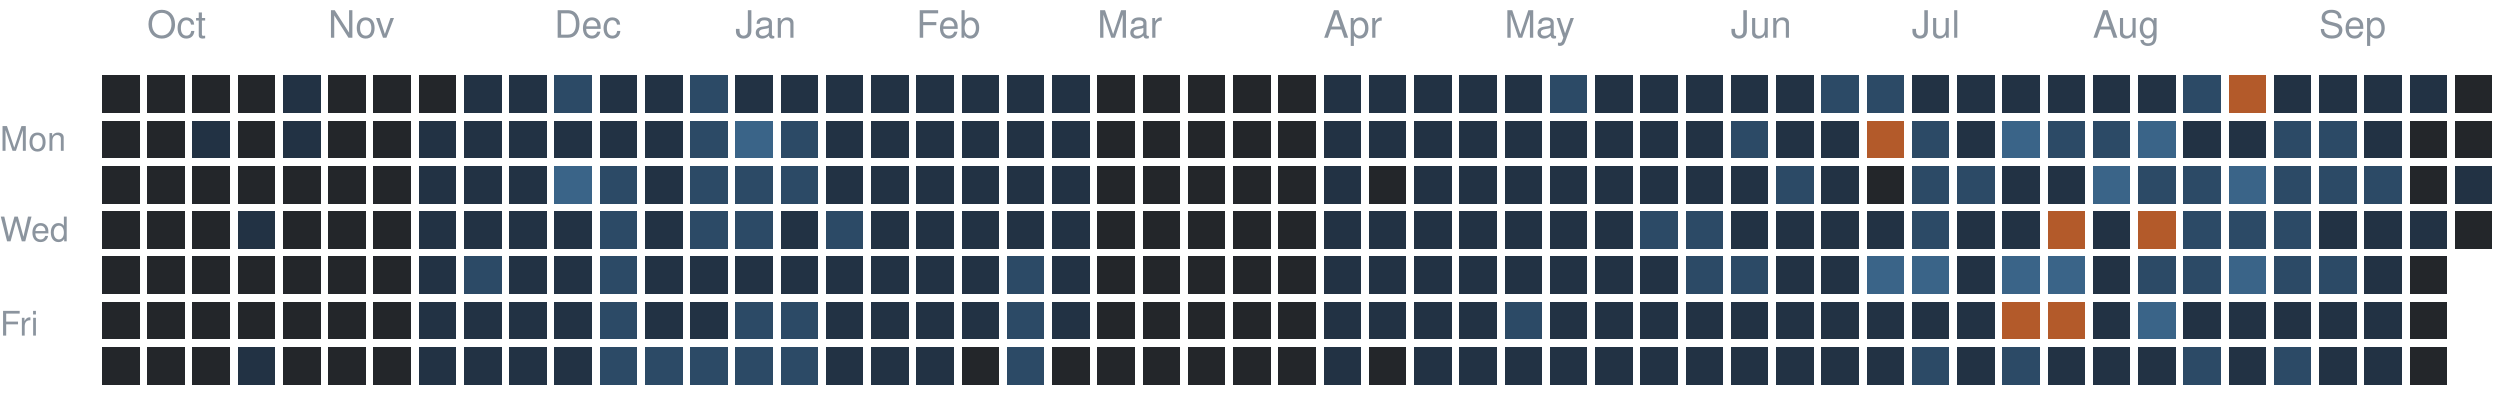
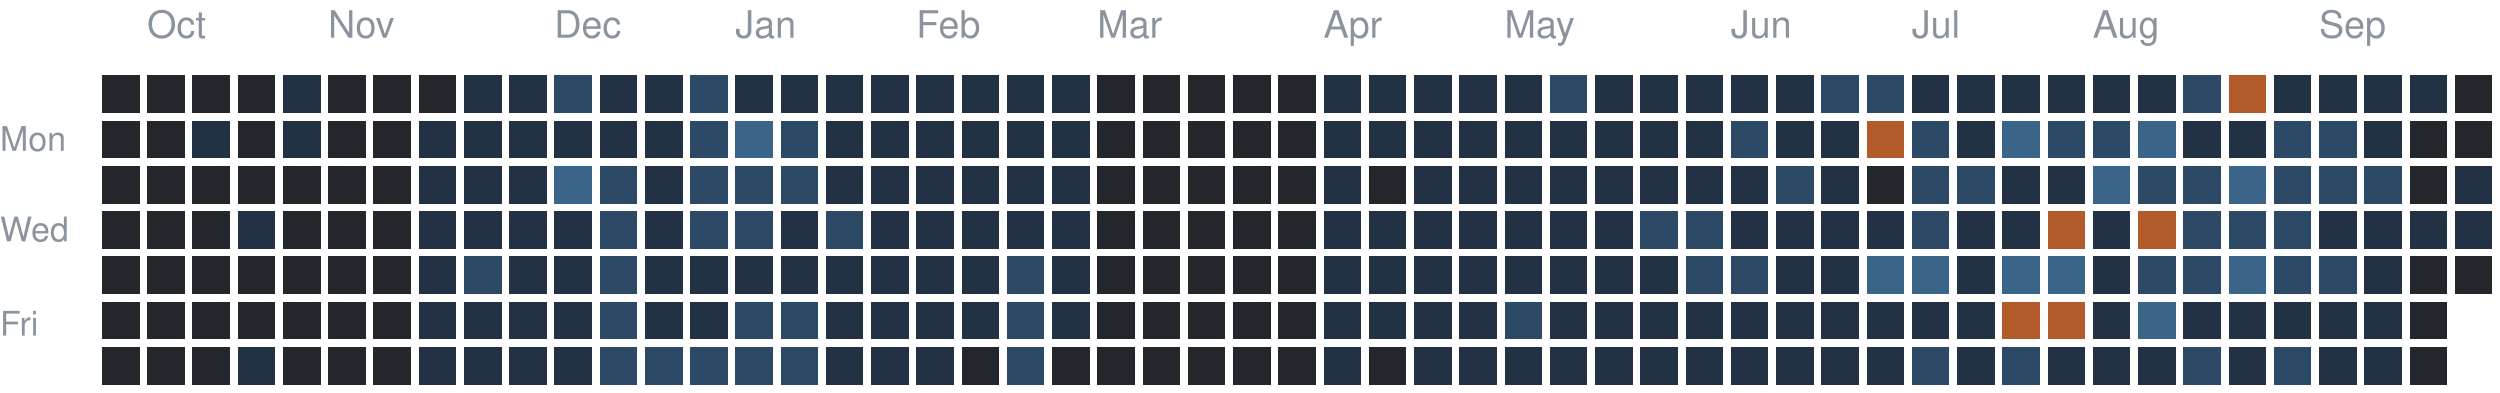
<svg xmlns="http://www.w3.org/2000/svg" version="1.1" width="663" height="104">
  <rect style="fill:#23262a;shape-rendering:crispedges" data-score="0" data-date="2025-09-28" x="27" y="20" width="10" height="10" />
  <rect style="fill:#23262a;shape-rendering:crispedges" data-score="0" data-date="2025-10-05" x="39" y="20" width="10" height="10" />
  <rect style="fill:#23262a;shape-rendering:crispedges" data-score="0" data-date="2025-10-12" x="51" y="20" width="10" height="10" />
  <rect style="fill:#23262a;shape-rendering:crispedges" data-score="0" data-date="2025-10-19" x="63" y="20" width="10" height="10" />
  <rect style="fill:#223244;shape-rendering:crispedges" data-score="1" data-date="2025-10-26" x="75" y="20" width="10" height="10" />
  <rect style="fill:#23262a;shape-rendering:crispedges" data-score="0" data-date="2025-11-02" x="87" y="20" width="10" height="10" />
  <rect style="fill:#23262a;shape-rendering:crispedges" data-score="0" data-date="2025-11-09" x="99" y="20" width="10" height="10" />
  <rect style="fill:#23262a;shape-rendering:crispedges" data-score="0" data-date="2025-11-16" x="111" y="20" width="10" height="10" />
  <rect style="fill:#223244;shape-rendering:crispedges" data-score="1" data-date="2025-11-23" x="123" y="20" width="10" height="10" />
  <rect style="fill:#223244;shape-rendering:crispedges" data-score="1" data-date="2025-11-30" x="135" y="20" width="10" height="10" />
  <rect style="fill:#2c4a66;shape-rendering:crispedges" data-score="2" data-date="2025-12-07" x="147" y="20" width="10" height="10" />
  <rect style="fill:#223244;shape-rendering:crispedges" data-score="1" data-date="2025-12-14" x="159" y="20" width="10" height="10" />
  <rect style="fill:#223244;shape-rendering:crispedges" data-score="1" data-date="2025-12-21" x="171" y="20" width="10" height="10" />
  <rect style="fill:#2c4a66;shape-rendering:crispedges" data-score="2" data-date="2025-12-28" x="183" y="20" width="10" height="10" />
  <rect style="fill:#223244;shape-rendering:crispedges" data-score="1" data-date="2026-01-04" x="195" y="20" width="10" height="10" />
  <rect style="fill:#223244;shape-rendering:crispedges" data-score="1" data-date="2026-01-11" x="207" y="20" width="10" height="10" />
  <rect style="fill:#223244;shape-rendering:crispedges" data-score="1" data-date="2026-01-18" x="219" y="20" width="10" height="10" />
  <rect style="fill:#223244;shape-rendering:crispedges" data-score="1" data-date="2026-01-25" x="231" y="20" width="10" height="10" />
  <rect style="fill:#223244;shape-rendering:crispedges" data-score="1" data-date="2026-02-01" x="243" y="20" width="10" height="10" />
  <rect style="fill:#223244;shape-rendering:crispedges" data-score="1" data-date="2026-02-08" x="255" y="20" width="10" height="10" />
  <rect style="fill:#223244;shape-rendering:crispedges" data-score="1" data-date="2026-02-15" x="267" y="20" width="10" height="10" />
  <rect style="fill:#223244;shape-rendering:crispedges" data-score="1" data-date="2026-02-22" x="279" y="20" width="10" height="10" />
  <rect style="fill:#23262a;shape-rendering:crispedges" data-score="0" data-date="2026-03-01" x="291" y="20" width="10" height="10" />
  <rect style="fill:#23262a;shape-rendering:crispedges" data-score="0" data-date="2026-03-08" x="303" y="20" width="10" height="10" />
  <rect style="fill:#23262a;shape-rendering:crispedges" data-score="0" data-date="2026-03-15" x="315" y="20" width="10" height="10" />
  <rect style="fill:#23262a;shape-rendering:crispedges" data-score="0" data-date="2026-03-22" x="327" y="20" width="10" height="10" />
  <rect style="fill:#23262a;shape-rendering:crispedges" data-score="0" data-date="2026-03-29" x="339" y="20" width="10" height="10" />
  <rect style="fill:#223244;shape-rendering:crispedges" data-score="1" data-date="2026-04-05" x="351" y="20" width="10" height="10" />
  <rect style="fill:#223244;shape-rendering:crispedges" data-score="1" data-date="2026-04-12" x="363" y="20" width="10" height="10" />
  <rect style="fill:#223244;shape-rendering:crispedges" data-score="1" data-date="2026-04-19" x="375" y="20" width="10" height="10" />
  <rect style="fill:#223244;shape-rendering:crispedges" data-score="1" data-date="2026-04-26" x="387" y="20" width="10" height="10" />
  <rect style="fill:#223244;shape-rendering:crispedges" data-score="1" data-date="2026-05-03" x="399" y="20" width="10" height="10" />
  <rect style="fill:#2c4a66;shape-rendering:crispedges" data-score="2" data-date="2026-05-10" x="411" y="20" width="10" height="10" />
  <rect style="fill:#223244;shape-rendering:crispedges" data-score="1" data-date="2026-05-17" x="423" y="20" width="10" height="10" />
  <rect style="fill:#223244;shape-rendering:crispedges" data-score="1" data-date="2026-05-24" x="435" y="20" width="10" height="10" />
  <rect style="fill:#223244;shape-rendering:crispedges" data-score="1" data-date="2026-05-31" x="447" y="20" width="10" height="10" />
  <rect style="fill:#223244;shape-rendering:crispedges" data-score="1" data-date="2026-06-07" x="459" y="20" width="10" height="10" />
  <rect style="fill:#223244;shape-rendering:crispedges" data-score="1" data-date="2026-06-14" x="471" y="20" width="10" height="10" />
  <rect style="fill:#2c4a66;shape-rendering:crispedges" data-score="2" data-date="2026-06-21" x="483" y="20" width="10" height="10" />
  <rect style="fill:#2c4a66;shape-rendering:crispedges" data-score="2" data-date="2026-06-28" x="495" y="20" width="10" height="10" />
  <rect style="fill:#223244;shape-rendering:crispedges" data-score="1" data-date="2026-07-05" x="507" y="20" width="10" height="10" />
  <rect style="fill:#223244;shape-rendering:crispedges" data-score="1" data-date="2026-07-12" x="519" y="20" width="10" height="10" />
  <rect style="fill:#223244;shape-rendering:crispedges" data-score="1" data-date="2026-07-19" x="531" y="20" width="10" height="10" />
  <rect style="fill:#223244;shape-rendering:crispedges" data-score="1" data-date="2026-07-26" x="543" y="20" width="10" height="10" />
  <rect style="fill:#223244;shape-rendering:crispedges" data-score="1" data-date="2026-08-02" x="555" y="20" width="10" height="10" />
  <rect style="fill:#223244;shape-rendering:crispedges" data-score="1" data-date="2026-08-09" x="567" y="20" width="10" height="10" />
  <rect style="fill:#2c4a66;shape-rendering:crispedges" data-score="2" data-date="2026-08-16" x="579" y="20" width="10" height="10" />
  <rect style="fill:#b35a2a;shape-rendering:crispedges" data-score="4" data-date="2026-08-23" x="591" y="20" width="10" height="10" />
  <rect style="fill:#223244;shape-rendering:crispedges" data-score="1" data-date="2026-08-30" x="603" y="20" width="10" height="10" />
  <rect style="fill:#223244;shape-rendering:crispedges" data-score="1" data-date="2026-09-06" x="615" y="20" width="10" height="10" />
  <rect style="fill:#223244;shape-rendering:crispedges" data-score="1" data-date="2026-09-13" x="627" y="20" width="10" height="10" />
  <rect style="fill:#223244;shape-rendering:crispedges" data-score="1" data-date="2026-09-20" x="639" y="20" width="10" height="10" />
  <rect style="fill:#23262a;shape-rendering:crispedges" data-score="0" data-date="2026-09-27" x="651" y="20" width="10" height="10" />
  <rect style="fill:#23262a;shape-rendering:crispedges" data-score="0" data-date="2025-09-29" x="27" y="32" width="10" height="10" />
  <rect style="fill:#23262a;shape-rendering:crispedges" data-score="0" data-date="2025-10-06" x="39" y="32" width="10" height="10" />
  <rect style="fill:#223244;shape-rendering:crispedges" data-score="1" data-date="2025-10-13" x="51" y="32" width="10" height="10" />
  <rect style="fill:#23262a;shape-rendering:crispedges" data-score="0" data-date="2025-10-20" x="63" y="32" width="10" height="10" />
  <rect style="fill:#223244;shape-rendering:crispedges" data-score="1" data-date="2025-10-27" x="75" y="32" width="10" height="10" />
  <rect style="fill:#23262a;shape-rendering:crispedges" data-score="0" data-date="2025-11-03" x="87" y="32" width="10" height="10" />
  <rect style="fill:#23262a;shape-rendering:crispedges" data-score="0" data-date="2025-11-10" x="99" y="32" width="10" height="10" />
  <rect style="fill:#223244;shape-rendering:crispedges" data-score="1" data-date="2025-11-17" x="111" y="32" width="10" height="10" />
  <rect style="fill:#223244;shape-rendering:crispedges" data-score="1" data-date="2025-11-24" x="123" y="32" width="10" height="10" />
  <rect style="fill:#223244;shape-rendering:crispedges" data-score="1" data-date="2025-12-01" x="135" y="32" width="10" height="10" />
  <rect style="fill:#223244;shape-rendering:crispedges" data-score="1" data-date="2025-12-08" x="147" y="32" width="10" height="10" />
  <rect style="fill:#223244;shape-rendering:crispedges" data-score="1" data-date="2025-12-15" x="159" y="32" width="10" height="10" />
  <rect style="fill:#223244;shape-rendering:crispedges" data-score="1" data-date="2025-12-22" x="171" y="32" width="10" height="10" />
  <rect style="fill:#2c4a66;shape-rendering:crispedges" data-score="2" data-date="2025-12-29" x="183" y="32" width="10" height="10" />
  <rect style="fill:#3a6488;shape-rendering:crispedges" data-score="3" data-date="2026-01-05" x="195" y="32" width="10" height="10" />
  <rect style="fill:#2c4a66;shape-rendering:crispedges" data-score="2" data-date="2026-01-12" x="207" y="32" width="10" height="10" />
  <rect style="fill:#223244;shape-rendering:crispedges" data-score="1" data-date="2026-01-19" x="219" y="32" width="10" height="10" />
  <rect style="fill:#223244;shape-rendering:crispedges" data-score="1" data-date="2026-01-26" x="231" y="32" width="10" height="10" />
  <rect style="fill:#223244;shape-rendering:crispedges" data-score="1" data-date="2026-02-02" x="243" y="32" width="10" height="10" />
  <rect style="fill:#223244;shape-rendering:crispedges" data-score="1" data-date="2026-02-09" x="255" y="32" width="10" height="10" />
  <rect style="fill:#223244;shape-rendering:crispedges" data-score="1" data-date="2026-02-16" x="267" y="32" width="10" height="10" />
  <rect style="fill:#223244;shape-rendering:crispedges" data-score="1" data-date="2026-02-23" x="279" y="32" width="10" height="10" />
  <rect style="fill:#23262a;shape-rendering:crispedges" data-score="0" data-date="2026-03-02" x="291" y="32" width="10" height="10" />
  <rect style="fill:#23262a;shape-rendering:crispedges" data-score="0" data-date="2026-03-09" x="303" y="32" width="10" height="10" />
  <rect style="fill:#23262a;shape-rendering:crispedges" data-score="0" data-date="2026-03-16" x="315" y="32" width="10" height="10" />
  <rect style="fill:#23262a;shape-rendering:crispedges" data-score="0" data-date="2026-03-23" x="327" y="32" width="10" height="10" />
  <rect style="fill:#23262a;shape-rendering:crispedges" data-score="0" data-date="2026-03-30" x="339" y="32" width="10" height="10" />
  <rect style="fill:#223244;shape-rendering:crispedges" data-score="1" data-date="2026-04-06" x="351" y="32" width="10" height="10" />
  <rect style="fill:#223244;shape-rendering:crispedges" data-score="1" data-date="2026-04-13" x="363" y="32" width="10" height="10" />
  <rect style="fill:#223244;shape-rendering:crispedges" data-score="1" data-date="2026-04-20" x="375" y="32" width="10" height="10" />
  <rect style="fill:#223244;shape-rendering:crispedges" data-score="1" data-date="2026-04-27" x="387" y="32" width="10" height="10" />
  <rect style="fill:#223244;shape-rendering:crispedges" data-score="1" data-date="2026-05-04" x="399" y="32" width="10" height="10" />
  <rect style="fill:#223244;shape-rendering:crispedges" data-score="1" data-date="2026-05-11" x="411" y="32" width="10" height="10" />
  <rect style="fill:#223244;shape-rendering:crispedges" data-score="1" data-date="2026-05-18" x="423" y="32" width="10" height="10" />
  <rect style="fill:#223244;shape-rendering:crispedges" data-score="1" data-date="2026-05-25" x="435" y="32" width="10" height="10" />
  <rect style="fill:#223244;shape-rendering:crispedges" data-score="1" data-date="2026-06-01" x="447" y="32" width="10" height="10" />
  <rect style="fill:#2c4a66;shape-rendering:crispedges" data-score="2" data-date="2026-06-08" x="459" y="32" width="10" height="10" />
  <rect style="fill:#223244;shape-rendering:crispedges" data-score="1" data-date="2026-06-15" x="471" y="32" width="10" height="10" />
  <rect style="fill:#223244;shape-rendering:crispedges" data-score="1" data-date="2026-06-22" x="483" y="32" width="10" height="10" />
  <rect style="fill:#b35a2a;shape-rendering:crispedges" data-score="4" data-date="2026-06-29" x="495" y="32" width="10" height="10" />
  <rect style="fill:#2c4a66;shape-rendering:crispedges" data-score="2" data-date="2026-07-06" x="507" y="32" width="10" height="10" />
  <rect style="fill:#223244;shape-rendering:crispedges" data-score="1" data-date="2026-07-13" x="519" y="32" width="10" height="10" />
  <rect style="fill:#3a6488;shape-rendering:crispedges" data-score="3" data-date="2026-07-20" x="531" y="32" width="10" height="10" />
  <rect style="fill:#2c4a66;shape-rendering:crispedges" data-score="2" data-date="2026-07-27" x="543" y="32" width="10" height="10" />
  <rect style="fill:#2c4a66;shape-rendering:crispedges" data-score="2" data-date="2026-08-03" x="555" y="32" width="10" height="10" />
  <rect style="fill:#3a6488;shape-rendering:crispedges" data-score="3" data-date="2026-08-10" x="567" y="32" width="10" height="10" />
  <rect style="fill:#223244;shape-rendering:crispedges" data-score="1" data-date="2026-08-17" x="579" y="32" width="10" height="10" />
  <rect style="fill:#223244;shape-rendering:crispedges" data-score="1" data-date="2026-08-24" x="591" y="32" width="10" height="10" />
  <rect style="fill:#2c4a66;shape-rendering:crispedges" data-score="2" data-date="2026-08-31" x="603" y="32" width="10" height="10" />
  <rect style="fill:#2c4a66;shape-rendering:crispedges" data-score="2" data-date="2026-09-07" x="615" y="32" width="10" height="10" />
  <rect style="fill:#223244;shape-rendering:crispedges" data-score="1" data-date="2026-09-14" x="627" y="32" width="10" height="10" />
  <rect style="fill:#23262a;shape-rendering:crispedges" data-score="0" data-date="2026-09-21" x="639" y="32" width="10" height="10" />
  <rect style="fill:#23262a;shape-rendering:crispedges" data-score="0" data-date="2026-09-28" x="651" y="32" width="10" height="10" />
  <rect style="fill:#23262a;shape-rendering:crispedges" data-score="0" data-date="2025-09-30" x="27" y="44" width="10" height="10" />
  <rect style="fill:#23262a;shape-rendering:crispedges" data-score="0" data-date="2025-10-07" x="39" y="44" width="10" height="10" />
  <rect style="fill:#23262a;shape-rendering:crispedges" data-score="0" data-date="2025-10-14" x="51" y="44" width="10" height="10" />
  <rect style="fill:#23262a;shape-rendering:crispedges" data-score="0" data-date="2025-10-21" x="63" y="44" width="10" height="10" />
  <rect style="fill:#23262a;shape-rendering:crispedges" data-score="0" data-date="2025-10-28" x="75" y="44" width="10" height="10" />
  <rect style="fill:#23262a;shape-rendering:crispedges" data-score="0" data-date="2025-11-04" x="87" y="44" width="10" height="10" />
  <rect style="fill:#23262a;shape-rendering:crispedges" data-score="0" data-date="2025-11-11" x="99" y="44" width="10" height="10" />
  <rect style="fill:#223244;shape-rendering:crispedges" data-score="1" data-date="2025-11-18" x="111" y="44" width="10" height="10" />
  <rect style="fill:#223244;shape-rendering:crispedges" data-score="1" data-date="2025-11-25" x="123" y="44" width="10" height="10" />
  <rect style="fill:#223244;shape-rendering:crispedges" data-score="1" data-date="2025-12-02" x="135" y="44" width="10" height="10" />
  <rect style="fill:#3a6488;shape-rendering:crispedges" data-score="3" data-date="2025-12-09" x="147" y="44" width="10" height="10" />
  <rect style="fill:#2c4a66;shape-rendering:crispedges" data-score="2" data-date="2025-12-16" x="159" y="44" width="10" height="10" />
  <rect style="fill:#223244;shape-rendering:crispedges" data-score="1" data-date="2025-12-23" x="171" y="44" width="10" height="10" />
  <rect style="fill:#2c4a66;shape-rendering:crispedges" data-score="2" data-date="2025-12-30" x="183" y="44" width="10" height="10" />
  <rect style="fill:#2c4a66;shape-rendering:crispedges" data-score="2" data-date="2026-01-06" x="195" y="44" width="10" height="10" />
  <rect style="fill:#2c4a66;shape-rendering:crispedges" data-score="2" data-date="2026-01-13" x="207" y="44" width="10" height="10" />
  <rect style="fill:#223244;shape-rendering:crispedges" data-score="1" data-date="2026-01-20" x="219" y="44" width="10" height="10" />
  <rect style="fill:#223244;shape-rendering:crispedges" data-score="1" data-date="2026-01-27" x="231" y="44" width="10" height="10" />
  <rect style="fill:#223244;shape-rendering:crispedges" data-score="1" data-date="2026-02-03" x="243" y="44" width="10" height="10" />
  <rect style="fill:#223244;shape-rendering:crispedges" data-score="1" data-date="2026-02-10" x="255" y="44" width="10" height="10" />
  <rect style="fill:#223244;shape-rendering:crispedges" data-score="1" data-date="2026-02-17" x="267" y="44" width="10" height="10" />
  <rect style="fill:#223244;shape-rendering:crispedges" data-score="1" data-date="2026-02-24" x="279" y="44" width="10" height="10" />
  <rect style="fill:#23262a;shape-rendering:crispedges" data-score="0" data-date="2026-03-03" x="291" y="44" width="10" height="10" />
  <rect style="fill:#23262a;shape-rendering:crispedges" data-score="0" data-date="2026-03-10" x="303" y="44" width="10" height="10" />
  <rect style="fill:#23262a;shape-rendering:crispedges" data-score="0" data-date="2026-03-17" x="315" y="44" width="10" height="10" />
  <rect style="fill:#23262a;shape-rendering:crispedges" data-score="0" data-date="2026-03-24" x="327" y="44" width="10" height="10" />
  <rect style="fill:#23262a;shape-rendering:crispedges" data-score="0" data-date="2026-03-31" x="339" y="44" width="10" height="10" />
  <rect style="fill:#223244;shape-rendering:crispedges" data-score="1" data-date="2026-04-07" x="351" y="44" width="10" height="10" />
  <rect style="fill:#23262a;shape-rendering:crispedges" data-score="0" data-date="2026-04-14" x="363" y="44" width="10" height="10" />
  <rect style="fill:#223244;shape-rendering:crispedges" data-score="1" data-date="2026-04-21" x="375" y="44" width="10" height="10" />
  <rect style="fill:#223244;shape-rendering:crispedges" data-score="1" data-date="2026-04-28" x="387" y="44" width="10" height="10" />
  <rect style="fill:#223244;shape-rendering:crispedges" data-score="1" data-date="2026-05-05" x="399" y="44" width="10" height="10" />
  <rect style="fill:#223244;shape-rendering:crispedges" data-score="1" data-date="2026-05-12" x="411" y="44" width="10" height="10" />
  <rect style="fill:#223244;shape-rendering:crispedges" data-score="1" data-date="2026-05-19" x="423" y="44" width="10" height="10" />
  <rect style="fill:#223244;shape-rendering:crispedges" data-score="1" data-date="2026-05-26" x="435" y="44" width="10" height="10" />
  <rect style="fill:#223244;shape-rendering:crispedges" data-score="1" data-date="2026-06-02" x="447" y="44" width="10" height="10" />
  <rect style="fill:#223244;shape-rendering:crispedges" data-score="1" data-date="2026-06-09" x="459" y="44" width="10" height="10" />
  <rect style="fill:#2c4a66;shape-rendering:crispedges" data-score="2" data-date="2026-06-16" x="471" y="44" width="10" height="10" />
  <rect style="fill:#223244;shape-rendering:crispedges" data-score="1" data-date="2026-06-23" x="483" y="44" width="10" height="10" />
  <rect style="fill:#23262a;shape-rendering:crispedges" data-score="0" data-date="2026-06-30" x="495" y="44" width="10" height="10" />
  <rect style="fill:#2c4a66;shape-rendering:crispedges" data-score="2" data-date="2026-07-07" x="507" y="44" width="10" height="10" />
  <rect style="fill:#2c4a66;shape-rendering:crispedges" data-score="2" data-date="2026-07-14" x="519" y="44" width="10" height="10" />
  <rect style="fill:#223244;shape-rendering:crispedges" data-score="1" data-date="2026-07-21" x="531" y="44" width="10" height="10" />
  <rect style="fill:#223244;shape-rendering:crispedges" data-score="1" data-date="2026-07-28" x="543" y="44" width="10" height="10" />
  <rect style="fill:#3a6488;shape-rendering:crispedges" data-score="3" data-date="2026-08-04" x="555" y="44" width="10" height="10" />
  <rect style="fill:#2c4a66;shape-rendering:crispedges" data-score="2" data-date="2026-08-11" x="567" y="44" width="10" height="10" />
  <rect style="fill:#2c4a66;shape-rendering:crispedges" data-score="2" data-date="2026-08-18" x="579" y="44" width="10" height="10" />
  <rect style="fill:#3a6488;shape-rendering:crispedges" data-score="3" data-date="2026-08-25" x="591" y="44" width="10" height="10" />
  <rect style="fill:#2c4a66;shape-rendering:crispedges" data-score="2" data-date="2026-09-01" x="603" y="44" width="10" height="10" />
  <rect style="fill:#2c4a66;shape-rendering:crispedges" data-score="2" data-date="2026-09-08" x="615" y="44" width="10" height="10" />
  <rect style="fill:#2c4a66;shape-rendering:crispedges" data-score="2" data-date="2026-09-15" x="627" y="44" width="10" height="10" />
  <rect style="fill:#23262a;shape-rendering:crispedges" data-score="0" data-date="2026-09-22" x="639" y="44" width="10" height="10" />
  <rect style="fill:#223244;shape-rendering:crispedges" data-score="1" data-date="2026-09-29" x="651" y="44" width="10" height="10" />
  <rect style="fill:#23262a;shape-rendering:crispedges" data-score="0" data-date="2025-10-01" x="27" y="56" width="10" height="10" />
  <rect style="fill:#23262a;shape-rendering:crispedges" data-score="0" data-date="2025-10-08" x="39" y="56" width="10" height="10" />
  <rect style="fill:#23262a;shape-rendering:crispedges" data-score="0" data-date="2025-10-15" x="51" y="56" width="10" height="10" />
  <rect style="fill:#223244;shape-rendering:crispedges" data-score="1" data-date="2025-10-22" x="63" y="56" width="10" height="10" />
  <rect style="fill:#23262a;shape-rendering:crispedges" data-score="0" data-date="2025-10-29" x="75" y="56" width="10" height="10" />
  <rect style="fill:#23262a;shape-rendering:crispedges" data-score="0" data-date="2025-11-05" x="87" y="56" width="10" height="10" />
  <rect style="fill:#23262a;shape-rendering:crispedges" data-score="0" data-date="2025-11-12" x="99" y="56" width="10" height="10" />
  <rect style="fill:#223244;shape-rendering:crispedges" data-score="1" data-date="2025-11-19" x="111" y="56" width="10" height="10" />
  <rect style="fill:#223244;shape-rendering:crispedges" data-score="1" data-date="2025-11-26" x="123" y="56" width="10" height="10" />
  <rect style="fill:#223244;shape-rendering:crispedges" data-score="1" data-date="2025-12-03" x="135" y="56" width="10" height="10" />
  <rect style="fill:#223244;shape-rendering:crispedges" data-score="1" data-date="2025-12-10" x="147" y="56" width="10" height="10" />
  <rect style="fill:#2c4a66;shape-rendering:crispedges" data-score="2" data-date="2025-12-17" x="159" y="56" width="10" height="10" />
  <rect style="fill:#223244;shape-rendering:crispedges" data-score="1" data-date="2025-12-24" x="171" y="56" width="10" height="10" />
  <rect style="fill:#2c4a66;shape-rendering:crispedges" data-score="2" data-date="2025-12-31" x="183" y="56" width="10" height="10" />
  <rect style="fill:#2c4a66;shape-rendering:crispedges" data-score="2" data-date="2026-01-07" x="195" y="56" width="10" height="10" />
  <rect style="fill:#223244;shape-rendering:crispedges" data-score="1" data-date="2026-01-14" x="207" y="56" width="10" height="10" />
  <rect style="fill:#2c4a66;shape-rendering:crispedges" data-score="2" data-date="2026-01-21" x="219" y="56" width="10" height="10" />
  <rect style="fill:#223244;shape-rendering:crispedges" data-score="1" data-date="2026-01-28" x="231" y="56" width="10" height="10" />
  <rect style="fill:#223244;shape-rendering:crispedges" data-score="1" data-date="2026-02-04" x="243" y="56" width="10" height="10" />
  <rect style="fill:#223244;shape-rendering:crispedges" data-score="1" data-date="2026-02-11" x="255" y="56" width="10" height="10" />
  <rect style="fill:#223244;shape-rendering:crispedges" data-score="1" data-date="2026-02-18" x="267" y="56" width="10" height="10" />
  <rect style="fill:#223244;shape-rendering:crispedges" data-score="1" data-date="2026-02-25" x="279" y="56" width="10" height="10" />
  <rect style="fill:#23262a;shape-rendering:crispedges" data-score="0" data-date="2026-03-04" x="291" y="56" width="10" height="10" />
  <rect style="fill:#23262a;shape-rendering:crispedges" data-score="0" data-date="2026-03-11" x="303" y="56" width="10" height="10" />
  <rect style="fill:#23262a;shape-rendering:crispedges" data-score="0" data-date="2026-03-18" x="315" y="56" width="10" height="10" />
  <rect style="fill:#23262a;shape-rendering:crispedges" data-score="0" data-date="2026-03-25" x="327" y="56" width="10" height="10" />
  <rect style="fill:#23262a;shape-rendering:crispedges" data-score="0" data-date="2026-04-01" x="339" y="56" width="10" height="10" />
  <rect style="fill:#223244;shape-rendering:crispedges" data-score="1" data-date="2026-04-08" x="351" y="56" width="10" height="10" />
  <rect style="fill:#223244;shape-rendering:crispedges" data-score="1" data-date="2026-04-15" x="363" y="56" width="10" height="10" />
  <rect style="fill:#223244;shape-rendering:crispedges" data-score="1" data-date="2026-04-22" x="375" y="56" width="10" height="10" />
  <rect style="fill:#223244;shape-rendering:crispedges" data-score="1" data-date="2026-04-29" x="387" y="56" width="10" height="10" />
  <rect style="fill:#223244;shape-rendering:crispedges" data-score="1" data-date="2026-05-06" x="399" y="56" width="10" height="10" />
  <rect style="fill:#223244;shape-rendering:crispedges" data-score="1" data-date="2026-05-13" x="411" y="56" width="10" height="10" />
  <rect style="fill:#223244;shape-rendering:crispedges" data-score="1" data-date="2026-05-20" x="423" y="56" width="10" height="10" />
  <rect style="fill:#2c4a66;shape-rendering:crispedges" data-score="2" data-date="2026-05-27" x="435" y="56" width="10" height="10" />
  <rect style="fill:#2c4a66;shape-rendering:crispedges" data-score="2" data-date="2026-06-03" x="447" y="56" width="10" height="10" />
  <rect style="fill:#223244;shape-rendering:crispedges" data-score="1" data-date="2026-06-10" x="459" y="56" width="10" height="10" />
  <rect style="fill:#223244;shape-rendering:crispedges" data-score="1" data-date="2026-06-17" x="471" y="56" width="10" height="10" />
  <rect style="fill:#223244;shape-rendering:crispedges" data-score="1" data-date="2026-06-24" x="483" y="56" width="10" height="10" />
  <rect style="fill:#223244;shape-rendering:crispedges" data-score="1" data-date="2026-07-01" x="495" y="56" width="10" height="10" />
  <rect style="fill:#2c4a66;shape-rendering:crispedges" data-score="2" data-date="2026-07-08" x="507" y="56" width="10" height="10" />
  <rect style="fill:#223244;shape-rendering:crispedges" data-score="1" data-date="2026-07-15" x="519" y="56" width="10" height="10" />
  <rect style="fill:#223244;shape-rendering:crispedges" data-score="1" data-date="2026-07-22" x="531" y="56" width="10" height="10" />
  <rect style="fill:#b35a2a;shape-rendering:crispedges" data-score="4" data-date="2026-07-29" x="543" y="56" width="10" height="10" />
  <rect style="fill:#223244;shape-rendering:crispedges" data-score="1" data-date="2026-08-05" x="555" y="56" width="10" height="10" />
  <rect style="fill:#b35a2a;shape-rendering:crispedges" data-score="4" data-date="2026-08-12" x="567" y="56" width="10" height="10" />
  <rect style="fill:#2c4a66;shape-rendering:crispedges" data-score="2" data-date="2026-08-19" x="579" y="56" width="10" height="10" />
  <rect style="fill:#2c4a66;shape-rendering:crispedges" data-score="2" data-date="2026-08-26" x="591" y="56" width="10" height="10" />
  <rect style="fill:#2c4a66;shape-rendering:crispedges" data-score="2" data-date="2026-09-02" x="603" y="56" width="10" height="10" />
  <rect style="fill:#223244;shape-rendering:crispedges" data-score="1" data-date="2026-09-09" x="615" y="56" width="10" height="10" />
  <rect style="fill:#223244;shape-rendering:crispedges" data-score="1" data-date="2026-09-16" x="627" y="56" width="10" height="10" />
  <rect style="fill:#223244;shape-rendering:crispedges" data-score="1" data-date="2026-09-23" x="639" y="56" width="10" height="10" />
-   <rect style="fill:#23262a;shape-rendering:crispedges" data-score="0" data-date="2026-09-30" x="651" y="56" width="10" height="10" />
+   <rect style="fill:#223244;shape-rendering:crispedges" data-score="1" data-date="2026-09-30" x="651" y="56" width="10" height="10" />
  <rect style="fill:#23262a;shape-rendering:crispedges" data-score="0" data-date="2025-10-02" x="27" y="68" width="10" height="10" />
  <rect style="fill:#23262a;shape-rendering:crispedges" data-score="0" data-date="2025-10-09" x="39" y="68" width="10" height="10" />
  <rect style="fill:#23262a;shape-rendering:crispedges" data-score="0" data-date="2025-10-16" x="51" y="68" width="10" height="10" />
  <rect style="fill:#23262a;shape-rendering:crispedges" data-score="0" data-date="2025-10-23" x="63" y="68" width="10" height="10" />
  <rect style="fill:#23262a;shape-rendering:crispedges" data-score="0" data-date="2025-10-30" x="75" y="68" width="10" height="10" />
  <rect style="fill:#23262a;shape-rendering:crispedges" data-score="0" data-date="2025-11-06" x="87" y="68" width="10" height="10" />
  <rect style="fill:#23262a;shape-rendering:crispedges" data-score="0" data-date="2025-11-13" x="99" y="68" width="10" height="10" />
  <rect style="fill:#223244;shape-rendering:crispedges" data-score="1" data-date="2025-11-20" x="111" y="68" width="10" height="10" />
  <rect style="fill:#2c4a66;shape-rendering:crispedges" data-score="2" data-date="2025-11-27" x="123" y="68" width="10" height="10" />
  <rect style="fill:#223244;shape-rendering:crispedges" data-score="1" data-date="2025-12-04" x="135" y="68" width="10" height="10" />
  <rect style="fill:#223244;shape-rendering:crispedges" data-score="1" data-date="2025-12-11" x="147" y="68" width="10" height="10" />
  <rect style="fill:#2c4a66;shape-rendering:crispedges" data-score="2" data-date="2025-12-18" x="159" y="68" width="10" height="10" />
  <rect style="fill:#223244;shape-rendering:crispedges" data-score="1" data-date="2025-12-25" x="171" y="68" width="10" height="10" />
  <rect style="fill:#223244;shape-rendering:crispedges" data-score="1" data-date="2026-01-01" x="183" y="68" width="10" height="10" />
  <rect style="fill:#223244;shape-rendering:crispedges" data-score="1" data-date="2026-01-08" x="195" y="68" width="10" height="10" />
  <rect style="fill:#223244;shape-rendering:crispedges" data-score="1" data-date="2026-01-15" x="207" y="68" width="10" height="10" />
  <rect style="fill:#223244;shape-rendering:crispedges" data-score="1" data-date="2026-01-22" x="219" y="68" width="10" height="10" />
  <rect style="fill:#223244;shape-rendering:crispedges" data-score="1" data-date="2026-01-29" x="231" y="68" width="10" height="10" />
  <rect style="fill:#223244;shape-rendering:crispedges" data-score="1" data-date="2026-02-05" x="243" y="68" width="10" height="10" />
  <rect style="fill:#223244;shape-rendering:crispedges" data-score="1" data-date="2026-02-12" x="255" y="68" width="10" height="10" />
  <rect style="fill:#2c4a66;shape-rendering:crispedges" data-score="2" data-date="2026-02-19" x="267" y="68" width="10" height="10" />
  <rect style="fill:#223244;shape-rendering:crispedges" data-score="1" data-date="2026-02-26" x="279" y="68" width="10" height="10" />
  <rect style="fill:#23262a;shape-rendering:crispedges" data-score="0" data-date="2026-03-05" x="291" y="68" width="10" height="10" />
  <rect style="fill:#23262a;shape-rendering:crispedges" data-score="0" data-date="2026-03-12" x="303" y="68" width="10" height="10" />
  <rect style="fill:#23262a;shape-rendering:crispedges" data-score="0" data-date="2026-03-19" x="315" y="68" width="10" height="10" />
  <rect style="fill:#23262a;shape-rendering:crispedges" data-score="0" data-date="2026-03-26" x="327" y="68" width="10" height="10" />
  <rect style="fill:#23262a;shape-rendering:crispedges" data-score="0" data-date="2026-04-02" x="339" y="68" width="10" height="10" />
  <rect style="fill:#223244;shape-rendering:crispedges" data-score="1" data-date="2026-04-09" x="351" y="68" width="10" height="10" />
  <rect style="fill:#223244;shape-rendering:crispedges" data-score="1" data-date="2026-04-16" x="363" y="68" width="10" height="10" />
  <rect style="fill:#223244;shape-rendering:crispedges" data-score="1" data-date="2026-04-23" x="375" y="68" width="10" height="10" />
  <rect style="fill:#223244;shape-rendering:crispedges" data-score="1" data-date="2026-04-30" x="387" y="68" width="10" height="10" />
  <rect style="fill:#223244;shape-rendering:crispedges" data-score="1" data-date="2026-05-07" x="399" y="68" width="10" height="10" />
  <rect style="fill:#223244;shape-rendering:crispedges" data-score="1" data-date="2026-05-14" x="411" y="68" width="10" height="10" />
  <rect style="fill:#223244;shape-rendering:crispedges" data-score="1" data-date="2026-05-21" x="423" y="68" width="10" height="10" />
  <rect style="fill:#223244;shape-rendering:crispedges" data-score="1" data-date="2026-05-28" x="435" y="68" width="10" height="10" />
  <rect style="fill:#2c4a66;shape-rendering:crispedges" data-score="2" data-date="2026-06-04" x="447" y="68" width="10" height="10" />
  <rect style="fill:#2c4a66;shape-rendering:crispedges" data-score="2" data-date="2026-06-11" x="459" y="68" width="10" height="10" />
  <rect style="fill:#223244;shape-rendering:crispedges" data-score="1" data-date="2026-06-18" x="471" y="68" width="10" height="10" />
  <rect style="fill:#223244;shape-rendering:crispedges" data-score="1" data-date="2026-06-25" x="483" y="68" width="10" height="10" />
  <rect style="fill:#3a6488;shape-rendering:crispedges" data-score="3" data-date="2026-07-02" x="495" y="68" width="10" height="10" />
  <rect style="fill:#3a6488;shape-rendering:crispedges" data-score="3" data-date="2026-07-09" x="507" y="68" width="10" height="10" />
  <rect style="fill:#223244;shape-rendering:crispedges" data-score="1" data-date="2026-07-16" x="519" y="68" width="10" height="10" />
  <rect style="fill:#3a6488;shape-rendering:crispedges" data-score="3" data-date="2026-07-23" x="531" y="68" width="10" height="10" />
  <rect style="fill:#3a6488;shape-rendering:crispedges" data-score="3" data-date="2026-07-30" x="543" y="68" width="10" height="10" />
  <rect style="fill:#223244;shape-rendering:crispedges" data-score="1" data-date="2026-08-06" x="555" y="68" width="10" height="10" />
  <rect style="fill:#2c4a66;shape-rendering:crispedges" data-score="2" data-date="2026-08-13" x="567" y="68" width="10" height="10" />
  <rect style="fill:#2c4a66;shape-rendering:crispedges" data-score="2" data-date="2026-08-20" x="579" y="68" width="10" height="10" />
  <rect style="fill:#3a6488;shape-rendering:crispedges" data-score="3" data-date="2026-08-27" x="591" y="68" width="10" height="10" />
  <rect style="fill:#2c4a66;shape-rendering:crispedges" data-score="2" data-date="2026-09-03" x="603" y="68" width="10" height="10" />
  <rect style="fill:#2c4a66;shape-rendering:crispedges" data-score="2" data-date="2026-09-10" x="615" y="68" width="10" height="10" />
  <rect style="fill:#223244;shape-rendering:crispedges" data-score="1" data-date="2026-09-17" x="627" y="68" width="10" height="10" />
  <rect style="fill:#23262a;shape-rendering:crispedges" data-score="0" data-date="2026-09-24" x="639" y="68" width="10" height="10" />
+   <rect style="fill:#23262a;shape-rendering:crispedges" data-score="0" data-date="2026-10-01" x="651" y="68" width="10" height="10" />
  <rect style="fill:#23262a;shape-rendering:crispedges" data-score="0" data-date="2025-10-03" x="27" y="80" width="10" height="10" />
  <rect style="fill:#23262a;shape-rendering:crispedges" data-score="0" data-date="2025-10-10" x="39" y="80" width="10" height="10" />
  <rect style="fill:#23262a;shape-rendering:crispedges" data-score="0" data-date="2025-10-17" x="51" y="80" width="10" height="10" />
  <rect style="fill:#23262a;shape-rendering:crispedges" data-score="0" data-date="2025-10-24" x="63" y="80" width="10" height="10" />
  <rect style="fill:#23262a;shape-rendering:crispedges" data-score="0" data-date="2025-10-31" x="75" y="80" width="10" height="10" />
  <rect style="fill:#23262a;shape-rendering:crispedges" data-score="0" data-date="2025-11-07" x="87" y="80" width="10" height="10" />
  <rect style="fill:#23262a;shape-rendering:crispedges" data-score="0" data-date="2025-11-14" x="99" y="80" width="10" height="10" />
  <rect style="fill:#223244;shape-rendering:crispedges" data-score="1" data-date="2025-11-21" x="111" y="80" width="10" height="10" />
  <rect style="fill:#223244;shape-rendering:crispedges" data-score="1" data-date="2025-11-28" x="123" y="80" width="10" height="10" />
  <rect style="fill:#223244;shape-rendering:crispedges" data-score="1" data-date="2025-12-05" x="135" y="80" width="10" height="10" />
  <rect style="fill:#223244;shape-rendering:crispedges" data-score="1" data-date="2025-12-12" x="147" y="80" width="10" height="10" />
  <rect style="fill:#2c4a66;shape-rendering:crispedges" data-score="2" data-date="2025-12-19" x="159" y="80" width="10" height="10" />
  <rect style="fill:#223244;shape-rendering:crispedges" data-score="1" data-date="2025-12-26" x="171" y="80" width="10" height="10" />
  <rect style="fill:#223244;shape-rendering:crispedges" data-score="1" data-date="2026-01-02" x="183" y="80" width="10" height="10" />
  <rect style="fill:#2c4a66;shape-rendering:crispedges" data-score="2" data-date="2026-01-09" x="195" y="80" width="10" height="10" />
  <rect style="fill:#2c4a66;shape-rendering:crispedges" data-score="2" data-date="2026-01-16" x="207" y="80" width="10" height="10" />
  <rect style="fill:#223244;shape-rendering:crispedges" data-score="1" data-date="2026-01-23" x="219" y="80" width="10" height="10" />
  <rect style="fill:#223244;shape-rendering:crispedges" data-score="1" data-date="2026-01-30" x="231" y="80" width="10" height="10" />
  <rect style="fill:#223244;shape-rendering:crispedges" data-score="1" data-date="2026-02-06" x="243" y="80" width="10" height="10" />
  <rect style="fill:#223244;shape-rendering:crispedges" data-score="1" data-date="2026-02-13" x="255" y="80" width="10" height="10" />
  <rect style="fill:#2c4a66;shape-rendering:crispedges" data-score="2" data-date="2026-02-20" x="267" y="80" width="10" height="10" />
  <rect style="fill:#223244;shape-rendering:crispedges" data-score="1" data-date="2026-02-27" x="279" y="80" width="10" height="10" />
  <rect style="fill:#23262a;shape-rendering:crispedges" data-score="0" data-date="2026-03-06" x="291" y="80" width="10" height="10" />
  <rect style="fill:#23262a;shape-rendering:crispedges" data-score="0" data-date="2026-03-13" x="303" y="80" width="10" height="10" />
  <rect style="fill:#23262a;shape-rendering:crispedges" data-score="0" data-date="2026-03-20" x="315" y="80" width="10" height="10" />
  <rect style="fill:#23262a;shape-rendering:crispedges" data-score="0" data-date="2026-03-27" x="327" y="80" width="10" height="10" />
  <rect style="fill:#23262a;shape-rendering:crispedges" data-score="0" data-date="2026-04-03" x="339" y="80" width="10" height="10" />
  <rect style="fill:#223244;shape-rendering:crispedges" data-score="1" data-date="2026-04-10" x="351" y="80" width="10" height="10" />
  <rect style="fill:#223244;shape-rendering:crispedges" data-score="1" data-date="2026-04-17" x="363" y="80" width="10" height="10" />
  <rect style="fill:#223244;shape-rendering:crispedges" data-score="1" data-date="2026-04-24" x="375" y="80" width="10" height="10" />
  <rect style="fill:#223244;shape-rendering:crispedges" data-score="1" data-date="2026-05-01" x="387" y="80" width="10" height="10" />
  <rect style="fill:#2c4a66;shape-rendering:crispedges" data-score="2" data-date="2026-05-08" x="399" y="80" width="10" height="10" />
  <rect style="fill:#223244;shape-rendering:crispedges" data-score="1" data-date="2026-05-15" x="411" y="80" width="10" height="10" />
  <rect style="fill:#223244;shape-rendering:crispedges" data-score="1" data-date="2026-05-22" x="423" y="80" width="10" height="10" />
  <rect style="fill:#223244;shape-rendering:crispedges" data-score="1" data-date="2026-05-29" x="435" y="80" width="10" height="10" />
  <rect style="fill:#223244;shape-rendering:crispedges" data-score="1" data-date="2026-06-05" x="447" y="80" width="10" height="10" />
  <rect style="fill:#223244;shape-rendering:crispedges" data-score="1" data-date="2026-06-12" x="459" y="80" width="10" height="10" />
  <rect style="fill:#223244;shape-rendering:crispedges" data-score="1" data-date="2026-06-19" x="471" y="80" width="10" height="10" />
  <rect style="fill:#223244;shape-rendering:crispedges" data-score="1" data-date="2026-06-26" x="483" y="80" width="10" height="10" />
  <rect style="fill:#223244;shape-rendering:crispedges" data-score="1" data-date="2026-07-03" x="495" y="80" width="10" height="10" />
  <rect style="fill:#223244;shape-rendering:crispedges" data-score="1" data-date="2026-07-10" x="507" y="80" width="10" height="10" />
  <rect style="fill:#223244;shape-rendering:crispedges" data-score="1" data-date="2026-07-17" x="519" y="80" width="10" height="10" />
  <rect style="fill:#b35a2a;shape-rendering:crispedges" data-score="4" data-date="2026-07-24" x="531" y="80" width="10" height="10" />
  <rect style="fill:#b35a2a;shape-rendering:crispedges" data-score="4" data-date="2026-07-31" x="543" y="80" width="10" height="10" />
  <rect style="fill:#223244;shape-rendering:crispedges" data-score="1" data-date="2026-08-07" x="555" y="80" width="10" height="10" />
  <rect style="fill:#3a6488;shape-rendering:crispedges" data-score="3" data-date="2026-08-14" x="567" y="80" width="10" height="10" />
  <rect style="fill:#223244;shape-rendering:crispedges" data-score="1" data-date="2026-08-21" x="579" y="80" width="10" height="10" />
  <rect style="fill:#223244;shape-rendering:crispedges" data-score="1" data-date="2026-08-28" x="591" y="80" width="10" height="10" />
  <rect style="fill:#223244;shape-rendering:crispedges" data-score="1" data-date="2026-09-04" x="603" y="80" width="10" height="10" />
  <rect style="fill:#223244;shape-rendering:crispedges" data-score="1" data-date="2026-09-11" x="615" y="80" width="10" height="10" />
  <rect style="fill:#223244;shape-rendering:crispedges" data-score="1" data-date="2026-09-18" x="627" y="80" width="10" height="10" />
  <rect style="fill:#23262a;shape-rendering:crispedges" data-score="0" data-date="2026-09-25" x="639" y="80" width="10" height="10" />
  <rect style="fill:#23262a;shape-rendering:crispedges" data-score="0" data-date="2025-10-04" x="27" y="92" width="10" height="10" />
  <rect style="fill:#23262a;shape-rendering:crispedges" data-score="0" data-date="2025-10-11" x="39" y="92" width="10" height="10" />
  <rect style="fill:#23262a;shape-rendering:crispedges" data-score="0" data-date="2025-10-18" x="51" y="92" width="10" height="10" />
  <rect style="fill:#223244;shape-rendering:crispedges" data-score="1" data-date="2025-10-25" x="63" y="92" width="10" height="10" />
  <rect style="fill:#23262a;shape-rendering:crispedges" data-score="0" data-date="2025-11-01" x="75" y="92" width="10" height="10" />
  <rect style="fill:#23262a;shape-rendering:crispedges" data-score="0" data-date="2025-11-08" x="87" y="92" width="10" height="10" />
  <rect style="fill:#23262a;shape-rendering:crispedges" data-score="0" data-date="2025-11-15" x="99" y="92" width="10" height="10" />
  <rect style="fill:#223244;shape-rendering:crispedges" data-score="1" data-date="2025-11-22" x="111" y="92" width="10" height="10" />
  <rect style="fill:#223244;shape-rendering:crispedges" data-score="1" data-date="2025-11-29" x="123" y="92" width="10" height="10" />
  <rect style="fill:#223244;shape-rendering:crispedges" data-score="1" data-date="2025-12-06" x="135" y="92" width="10" height="10" />
  <rect style="fill:#223244;shape-rendering:crispedges" data-score="1" data-date="2025-12-13" x="147" y="92" width="10" height="10" />
  <rect style="fill:#2c4a66;shape-rendering:crispedges" data-score="2" data-date="2025-12-20" x="159" y="92" width="10" height="10" />
  <rect style="fill:#2c4a66;shape-rendering:crispedges" data-score="2" data-date="2025-12-27" x="171" y="92" width="10" height="10" />
  <rect style="fill:#2c4a66;shape-rendering:crispedges" data-score="2" data-date="2026-01-03" x="183" y="92" width="10" height="10" />
  <rect style="fill:#2c4a66;shape-rendering:crispedges" data-score="2" data-date="2026-01-10" x="195" y="92" width="10" height="10" />
  <rect style="fill:#2c4a66;shape-rendering:crispedges" data-score="2" data-date="2026-01-17" x="207" y="92" width="10" height="10" />
  <rect style="fill:#223244;shape-rendering:crispedges" data-score="1" data-date="2026-01-24" x="219" y="92" width="10" height="10" />
  <rect style="fill:#223244;shape-rendering:crispedges" data-score="1" data-date="2026-01-31" x="231" y="92" width="10" height="10" />
  <rect style="fill:#223244;shape-rendering:crispedges" data-score="1" data-date="2026-02-07" x="243" y="92" width="10" height="10" />
  <rect style="fill:#23262a;shape-rendering:crispedges" data-score="0" data-date="2026-02-14" x="255" y="92" width="10" height="10" />
  <rect style="fill:#2c4a66;shape-rendering:crispedges" data-score="2" data-date="2026-02-21" x="267" y="92" width="10" height="10" />
  <rect style="fill:#23262a;shape-rendering:crispedges" data-score="0" data-date="2026-02-28" x="279" y="92" width="10" height="10" />
  <rect style="fill:#23262a;shape-rendering:crispedges" data-score="0" data-date="2026-03-07" x="291" y="92" width="10" height="10" />
  <rect style="fill:#23262a;shape-rendering:crispedges" data-score="0" data-date="2026-03-14" x="303" y="92" width="10" height="10" />
  <rect style="fill:#23262a;shape-rendering:crispedges" data-score="0" data-date="2026-03-21" x="315" y="92" width="10" height="10" />
  <rect style="fill:#23262a;shape-rendering:crispedges" data-score="0" data-date="2026-03-28" x="327" y="92" width="10" height="10" />
  <rect style="fill:#23262a;shape-rendering:crispedges" data-score="0" data-date="2026-04-04" x="339" y="92" width="10" height="10" />
  <rect style="fill:#223244;shape-rendering:crispedges" data-score="1" data-date="2026-04-11" x="351" y="92" width="10" height="10" />
  <rect style="fill:#23262a;shape-rendering:crispedges" data-score="0" data-date="2026-04-18" x="363" y="92" width="10" height="10" />
  <rect style="fill:#223244;shape-rendering:crispedges" data-score="1" data-date="2026-04-25" x="375" y="92" width="10" height="10" />
  <rect style="fill:#223244;shape-rendering:crispedges" data-score="1" data-date="2026-05-02" x="387" y="92" width="10" height="10" />
  <rect style="fill:#223244;shape-rendering:crispedges" data-score="1" data-date="2026-05-09" x="399" y="92" width="10" height="10" />
  <rect style="fill:#223244;shape-rendering:crispedges" data-score="1" data-date="2026-05-16" x="411" y="92" width="10" height="10" />
  <rect style="fill:#223244;shape-rendering:crispedges" data-score="1" data-date="2026-05-23" x="423" y="92" width="10" height="10" />
  <rect style="fill:#223244;shape-rendering:crispedges" data-score="1" data-date="2026-05-30" x="435" y="92" width="10" height="10" />
  <rect style="fill:#223244;shape-rendering:crispedges" data-score="1" data-date="2026-06-06" x="447" y="92" width="10" height="10" />
  <rect style="fill:#223244;shape-rendering:crispedges" data-score="1" data-date="2026-06-13" x="459" y="92" width="10" height="10" />
  <rect style="fill:#223244;shape-rendering:crispedges" data-score="1" data-date="2026-06-20" x="471" y="92" width="10" height="10" />
  <rect style="fill:#223244;shape-rendering:crispedges" data-score="1" data-date="2026-06-27" x="483" y="92" width="10" height="10" />
  <rect style="fill:#223244;shape-rendering:crispedges" data-score="1" data-date="2026-07-04" x="495" y="92" width="10" height="10" />
  <rect style="fill:#2c4a66;shape-rendering:crispedges" data-score="2" data-date="2026-07-11" x="507" y="92" width="10" height="10" />
  <rect style="fill:#223244;shape-rendering:crispedges" data-score="1" data-date="2026-07-18" x="519" y="92" width="10" height="10" />
  <rect style="fill:#2c4a66;shape-rendering:crispedges" data-score="2" data-date="2026-07-25" x="531" y="92" width="10" height="10" />
  <rect style="fill:#223244;shape-rendering:crispedges" data-score="1" data-date="2026-08-01" x="543" y="92" width="10" height="10" />
  <rect style="fill:#223244;shape-rendering:crispedges" data-score="1" data-date="2026-08-08" x="555" y="92" width="10" height="10" />
  <rect style="fill:#223244;shape-rendering:crispedges" data-score="1" data-date="2026-08-15" x="567" y="92" width="10" height="10" />
  <rect style="fill:#2c4a66;shape-rendering:crispedges" data-score="2" data-date="2026-08-22" x="579" y="92" width="10" height="10" />
  <rect style="fill:#223244;shape-rendering:crispedges" data-score="1" data-date="2026-08-29" x="591" y="92" width="10" height="10" />
  <rect style="fill:#2c4a66;shape-rendering:crispedges" data-score="2" data-date="2026-09-05" x="603" y="92" width="10" height="10" />
  <rect style="fill:#223244;shape-rendering:crispedges" data-score="1" data-date="2026-09-12" x="615" y="92" width="10" height="10" />
  <rect style="fill:#223244;shape-rendering:crispedges" data-score="1" data-date="2026-09-19" x="627" y="92" width="10" height="10" />
  <rect style="fill:#23262a;shape-rendering:crispedges" data-score="0" data-date="2026-09-26" x="639" y="92" width="10" height="10" />
  <text style="fill:#8b949e;text-anchor:start;text-align:center;font-family:-apple-system, BlinkMacSystemFont, 'Segoe UI', Helvetica, Arial, sans-serif, 'Apple Color Emoji', 'Segoe UI Emoji', 'Segoe UI Symbol';white-space:nowrap;font-size:9px;display:none" x="0" y="28">Sun</text>
  <text style="fill:#8b949e;text-anchor:start;text-align:center;font-family:-apple-system, BlinkMacSystemFont, 'Segoe UI', Helvetica, Arial, sans-serif, 'Apple Color Emoji', 'Segoe UI Emoji', 'Segoe UI Symbol';white-space:nowrap;font-size:9px" x="0" y="40">Mon</text>
  <text style="fill:#8b949e;text-anchor:start;text-align:center;font-family:-apple-system, BlinkMacSystemFont, 'Segoe UI', Helvetica, Arial, sans-serif, 'Apple Color Emoji', 'Segoe UI Emoji', 'Segoe UI Symbol';white-space:nowrap;font-size:9px;display:none" x="0" y="52">Tue</text>
  <text style="fill:#8b949e;text-anchor:start;text-align:center;font-family:-apple-system, BlinkMacSystemFont, 'Segoe UI', Helvetica, Arial, sans-serif, 'Apple Color Emoji', 'Segoe UI Emoji', 'Segoe UI Symbol';white-space:nowrap;font-size:9px" x="0" y="64">Wed</text>
  <text style="fill:#8b949e;text-anchor:start;text-align:center;font-family:-apple-system, BlinkMacSystemFont, 'Segoe UI', Helvetica, Arial, sans-serif, 'Apple Color Emoji', 'Segoe UI Emoji', 'Segoe UI Symbol';white-space:nowrap;font-size:9px;display:none" x="0" y="77">Thu</text>
  <text style="fill:#8b949e;text-anchor:start;text-align:center;font-family:-apple-system, BlinkMacSystemFont, 'Segoe UI', Helvetica, Arial, sans-serif, 'Apple Color Emoji', 'Segoe UI Emoji', 'Segoe UI Symbol';white-space:nowrap;font-size:9px" x="0" y="89">Fri</text>
  <text style="fill:#8b949e;text-anchor:start;text-align:center;font-family:-apple-system, BlinkMacSystemFont, 'Segoe UI', Helvetica, Arial, sans-serif, 'Apple Color Emoji', 'Segoe UI Emoji', 'Segoe UI Symbol';white-space:nowrap;font-size:9px;display:none" x="0" y="101">Sat</text>
  <text style="fill:#8b949e;text-anchor:start;text-align:center;font-family:-apple-system, BlinkMacSystemFont, 'Segoe UI', Helvetica, Arial, sans-serif, 'Apple Color Emoji', 'Segoe UI Emoji', 'Segoe UI Symbol';white-space:nowrap;font-size:10px" x="39" y="10">Oct</text>
  <text style="fill:#8b949e;text-anchor:start;text-align:center;font-family:-apple-system, BlinkMacSystemFont, 'Segoe UI', Helvetica, Arial, sans-serif, 'Apple Color Emoji', 'Segoe UI Emoji', 'Segoe UI Symbol';white-space:nowrap;font-size:10px" x="87" y="10">Nov</text>
  <text style="fill:#8b949e;text-anchor:start;text-align:center;font-family:-apple-system, BlinkMacSystemFont, 'Segoe UI', Helvetica, Arial, sans-serif, 'Apple Color Emoji', 'Segoe UI Emoji', 'Segoe UI Symbol';white-space:nowrap;font-size:10px" x="147" y="10">Dec</text>
  <text style="fill:#8b949e;text-anchor:start;text-align:center;font-family:-apple-system, BlinkMacSystemFont, 'Segoe UI', Helvetica, Arial, sans-serif, 'Apple Color Emoji', 'Segoe UI Emoji', 'Segoe UI Symbol';white-space:nowrap;font-size:10px" x="195" y="10">Jan</text>
  <text style="fill:#8b949e;text-anchor:start;text-align:center;font-family:-apple-system, BlinkMacSystemFont, 'Segoe UI', Helvetica, Arial, sans-serif, 'Apple Color Emoji', 'Segoe UI Emoji', 'Segoe UI Symbol';white-space:nowrap;font-size:10px" x="243" y="10">Feb</text>
  <text style="fill:#8b949e;text-anchor:start;text-align:center;font-family:-apple-system, BlinkMacSystemFont, 'Segoe UI', Helvetica, Arial, sans-serif, 'Apple Color Emoji', 'Segoe UI Emoji', 'Segoe UI Symbol';white-space:nowrap;font-size:10px" x="291" y="10">Mar</text>
  <text style="fill:#8b949e;text-anchor:start;text-align:center;font-family:-apple-system, BlinkMacSystemFont, 'Segoe UI', Helvetica, Arial, sans-serif, 'Apple Color Emoji', 'Segoe UI Emoji', 'Segoe UI Symbol';white-space:nowrap;font-size:10px" x="351" y="10">Apr</text>
  <text style="fill:#8b949e;text-anchor:start;text-align:center;font-family:-apple-system, BlinkMacSystemFont, 'Segoe UI', Helvetica, Arial, sans-serif, 'Apple Color Emoji', 'Segoe UI Emoji', 'Segoe UI Symbol';white-space:nowrap;font-size:10px" x="399" y="10">May</text>
  <text style="fill:#8b949e;text-anchor:start;text-align:center;font-family:-apple-system, BlinkMacSystemFont, 'Segoe UI', Helvetica, Arial, sans-serif, 'Apple Color Emoji', 'Segoe UI Emoji', 'Segoe UI Symbol';white-space:nowrap;font-size:10px" x="459" y="10">Jun</text>
  <text style="fill:#8b949e;text-anchor:start;text-align:center;font-family:-apple-system, BlinkMacSystemFont, 'Segoe UI', Helvetica, Arial, sans-serif, 'Apple Color Emoji', 'Segoe UI Emoji', 'Segoe UI Symbol';white-space:nowrap;font-size:10px" x="507" y="10">Jul</text>
  <text style="fill:#8b949e;text-anchor:start;text-align:center;font-family:-apple-system, BlinkMacSystemFont, 'Segoe UI', Helvetica, Arial, sans-serif, 'Apple Color Emoji', 'Segoe UI Emoji', 'Segoe UI Symbol';white-space:nowrap;font-size:10px" x="555" y="10">Aug</text>
  <text style="fill:#8b949e;text-anchor:start;text-align:center;font-family:-apple-system, BlinkMacSystemFont, 'Segoe UI', Helvetica, Arial, sans-serif, 'Apple Color Emoji', 'Segoe UI Emoji', 'Segoe UI Symbol';white-space:nowrap;font-size:10px" x="615" y="10">Sep</text>
</svg>
